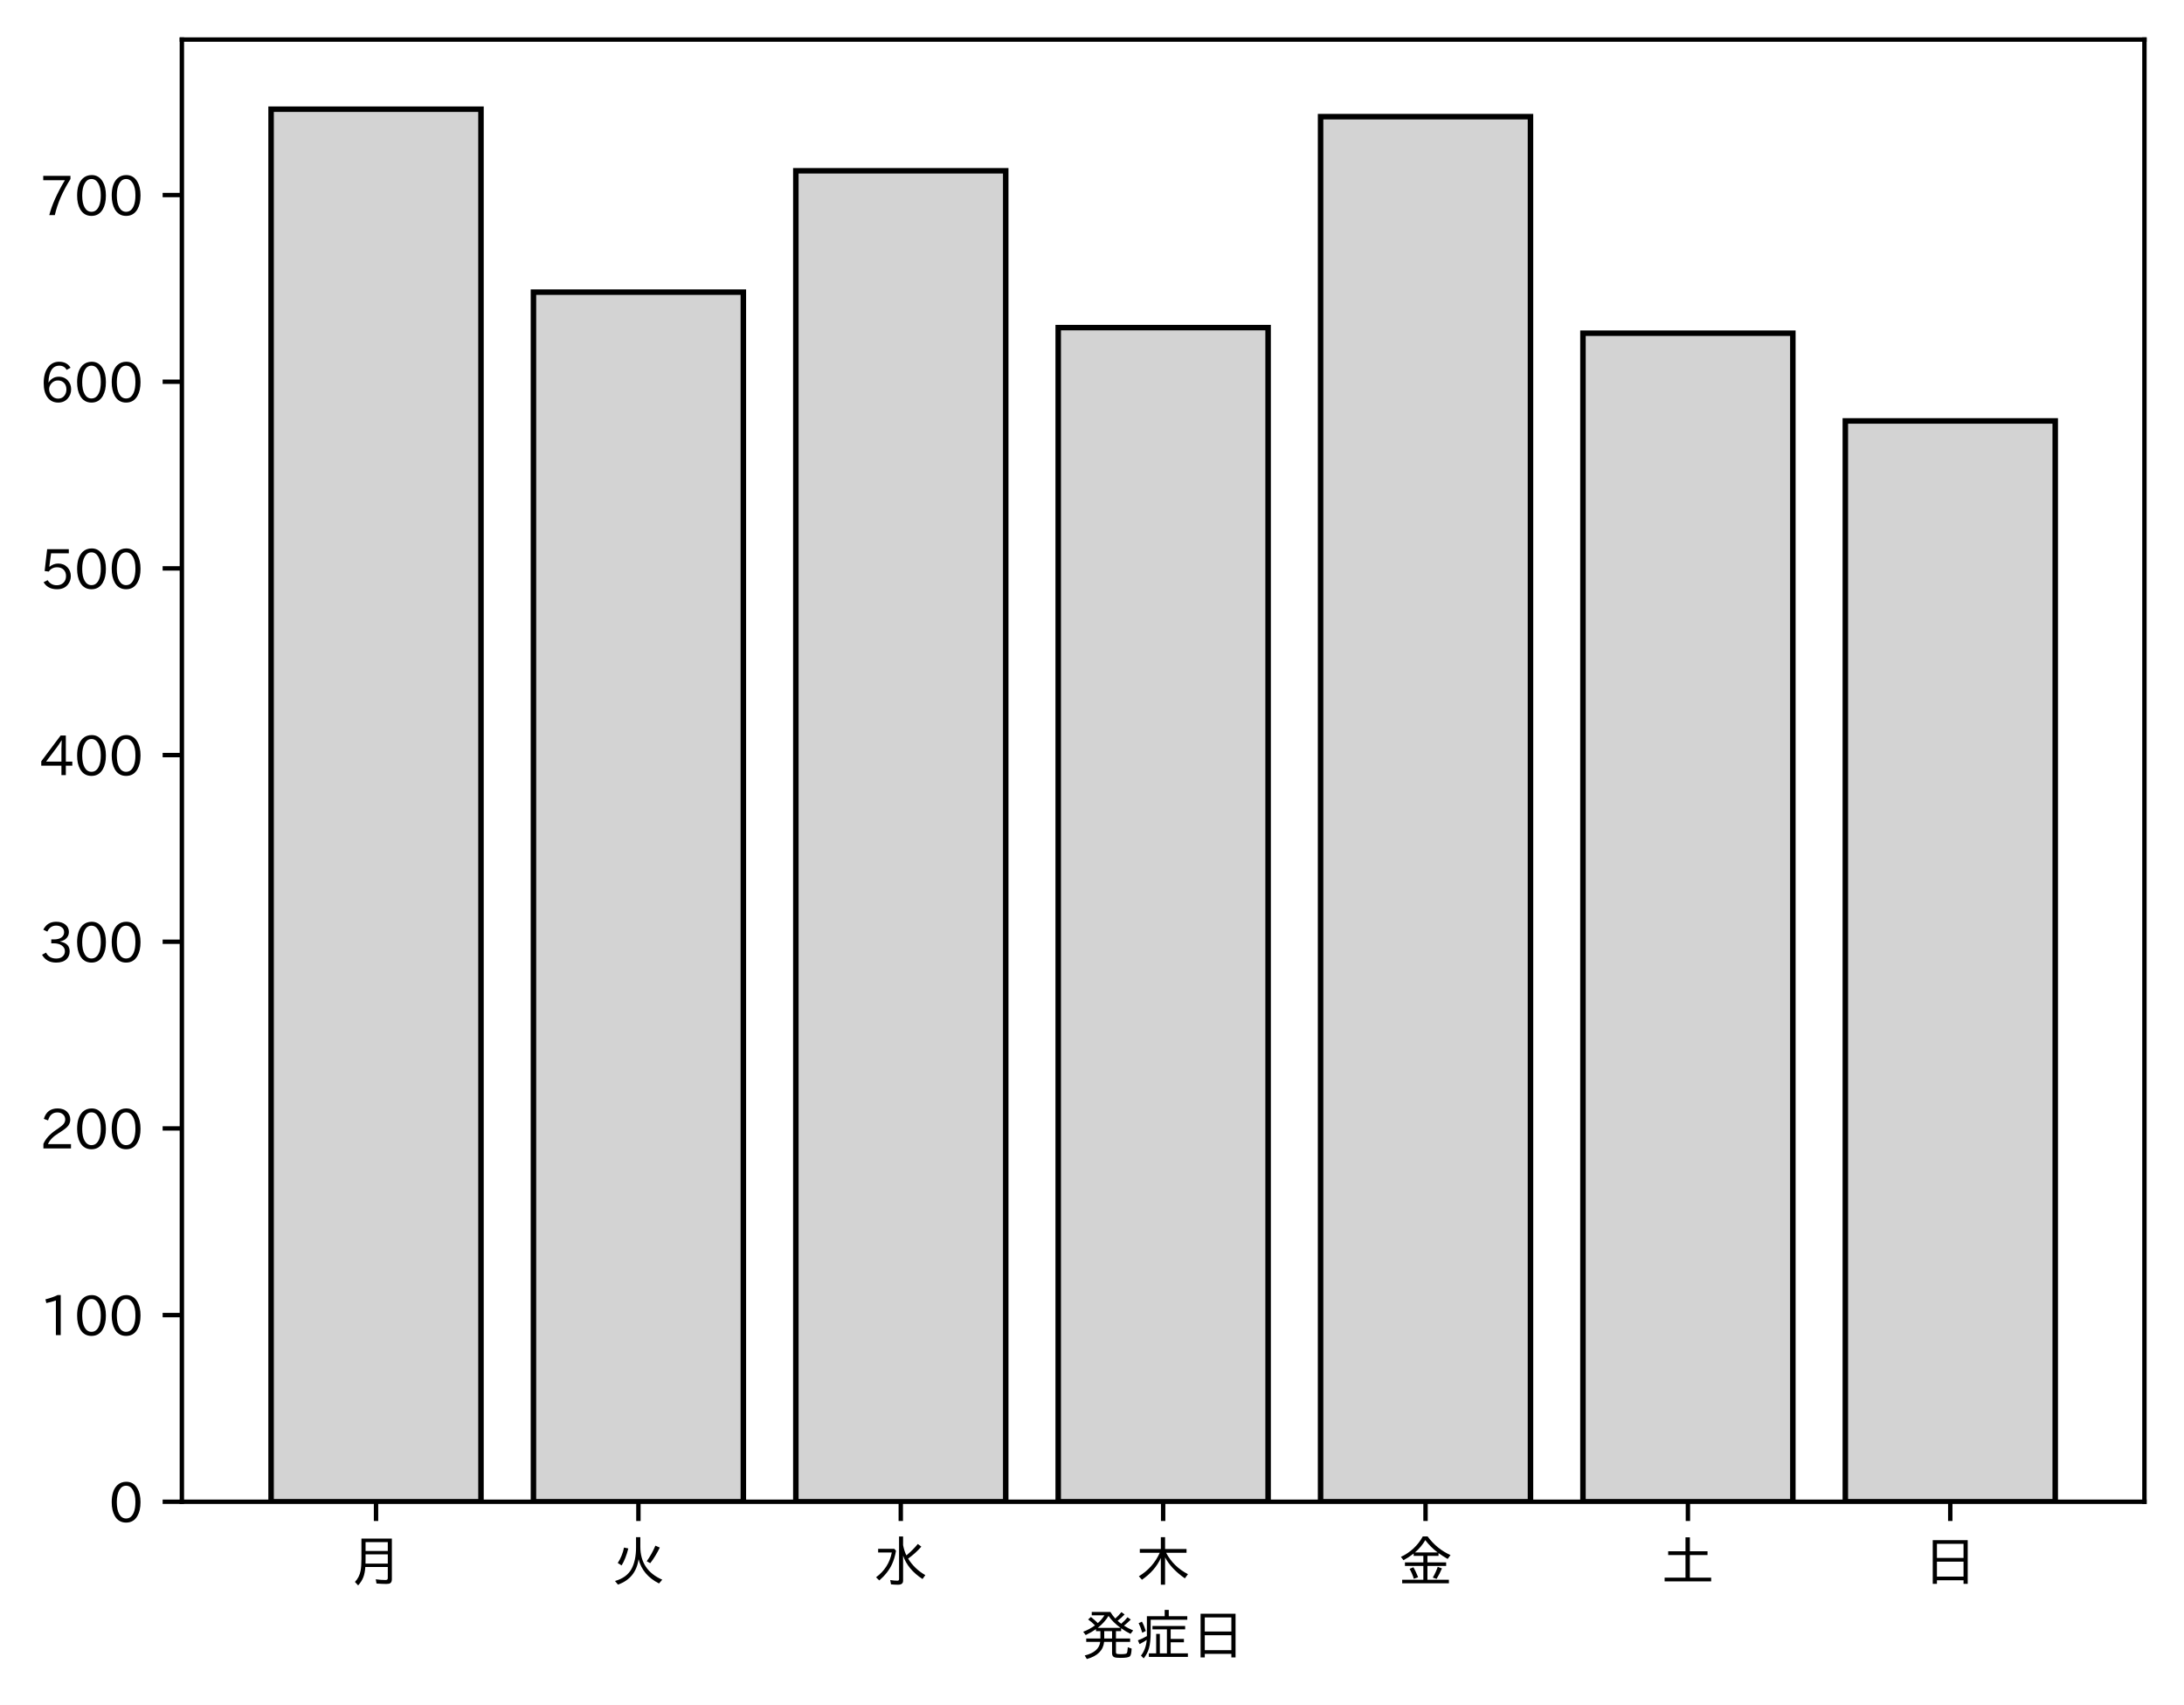
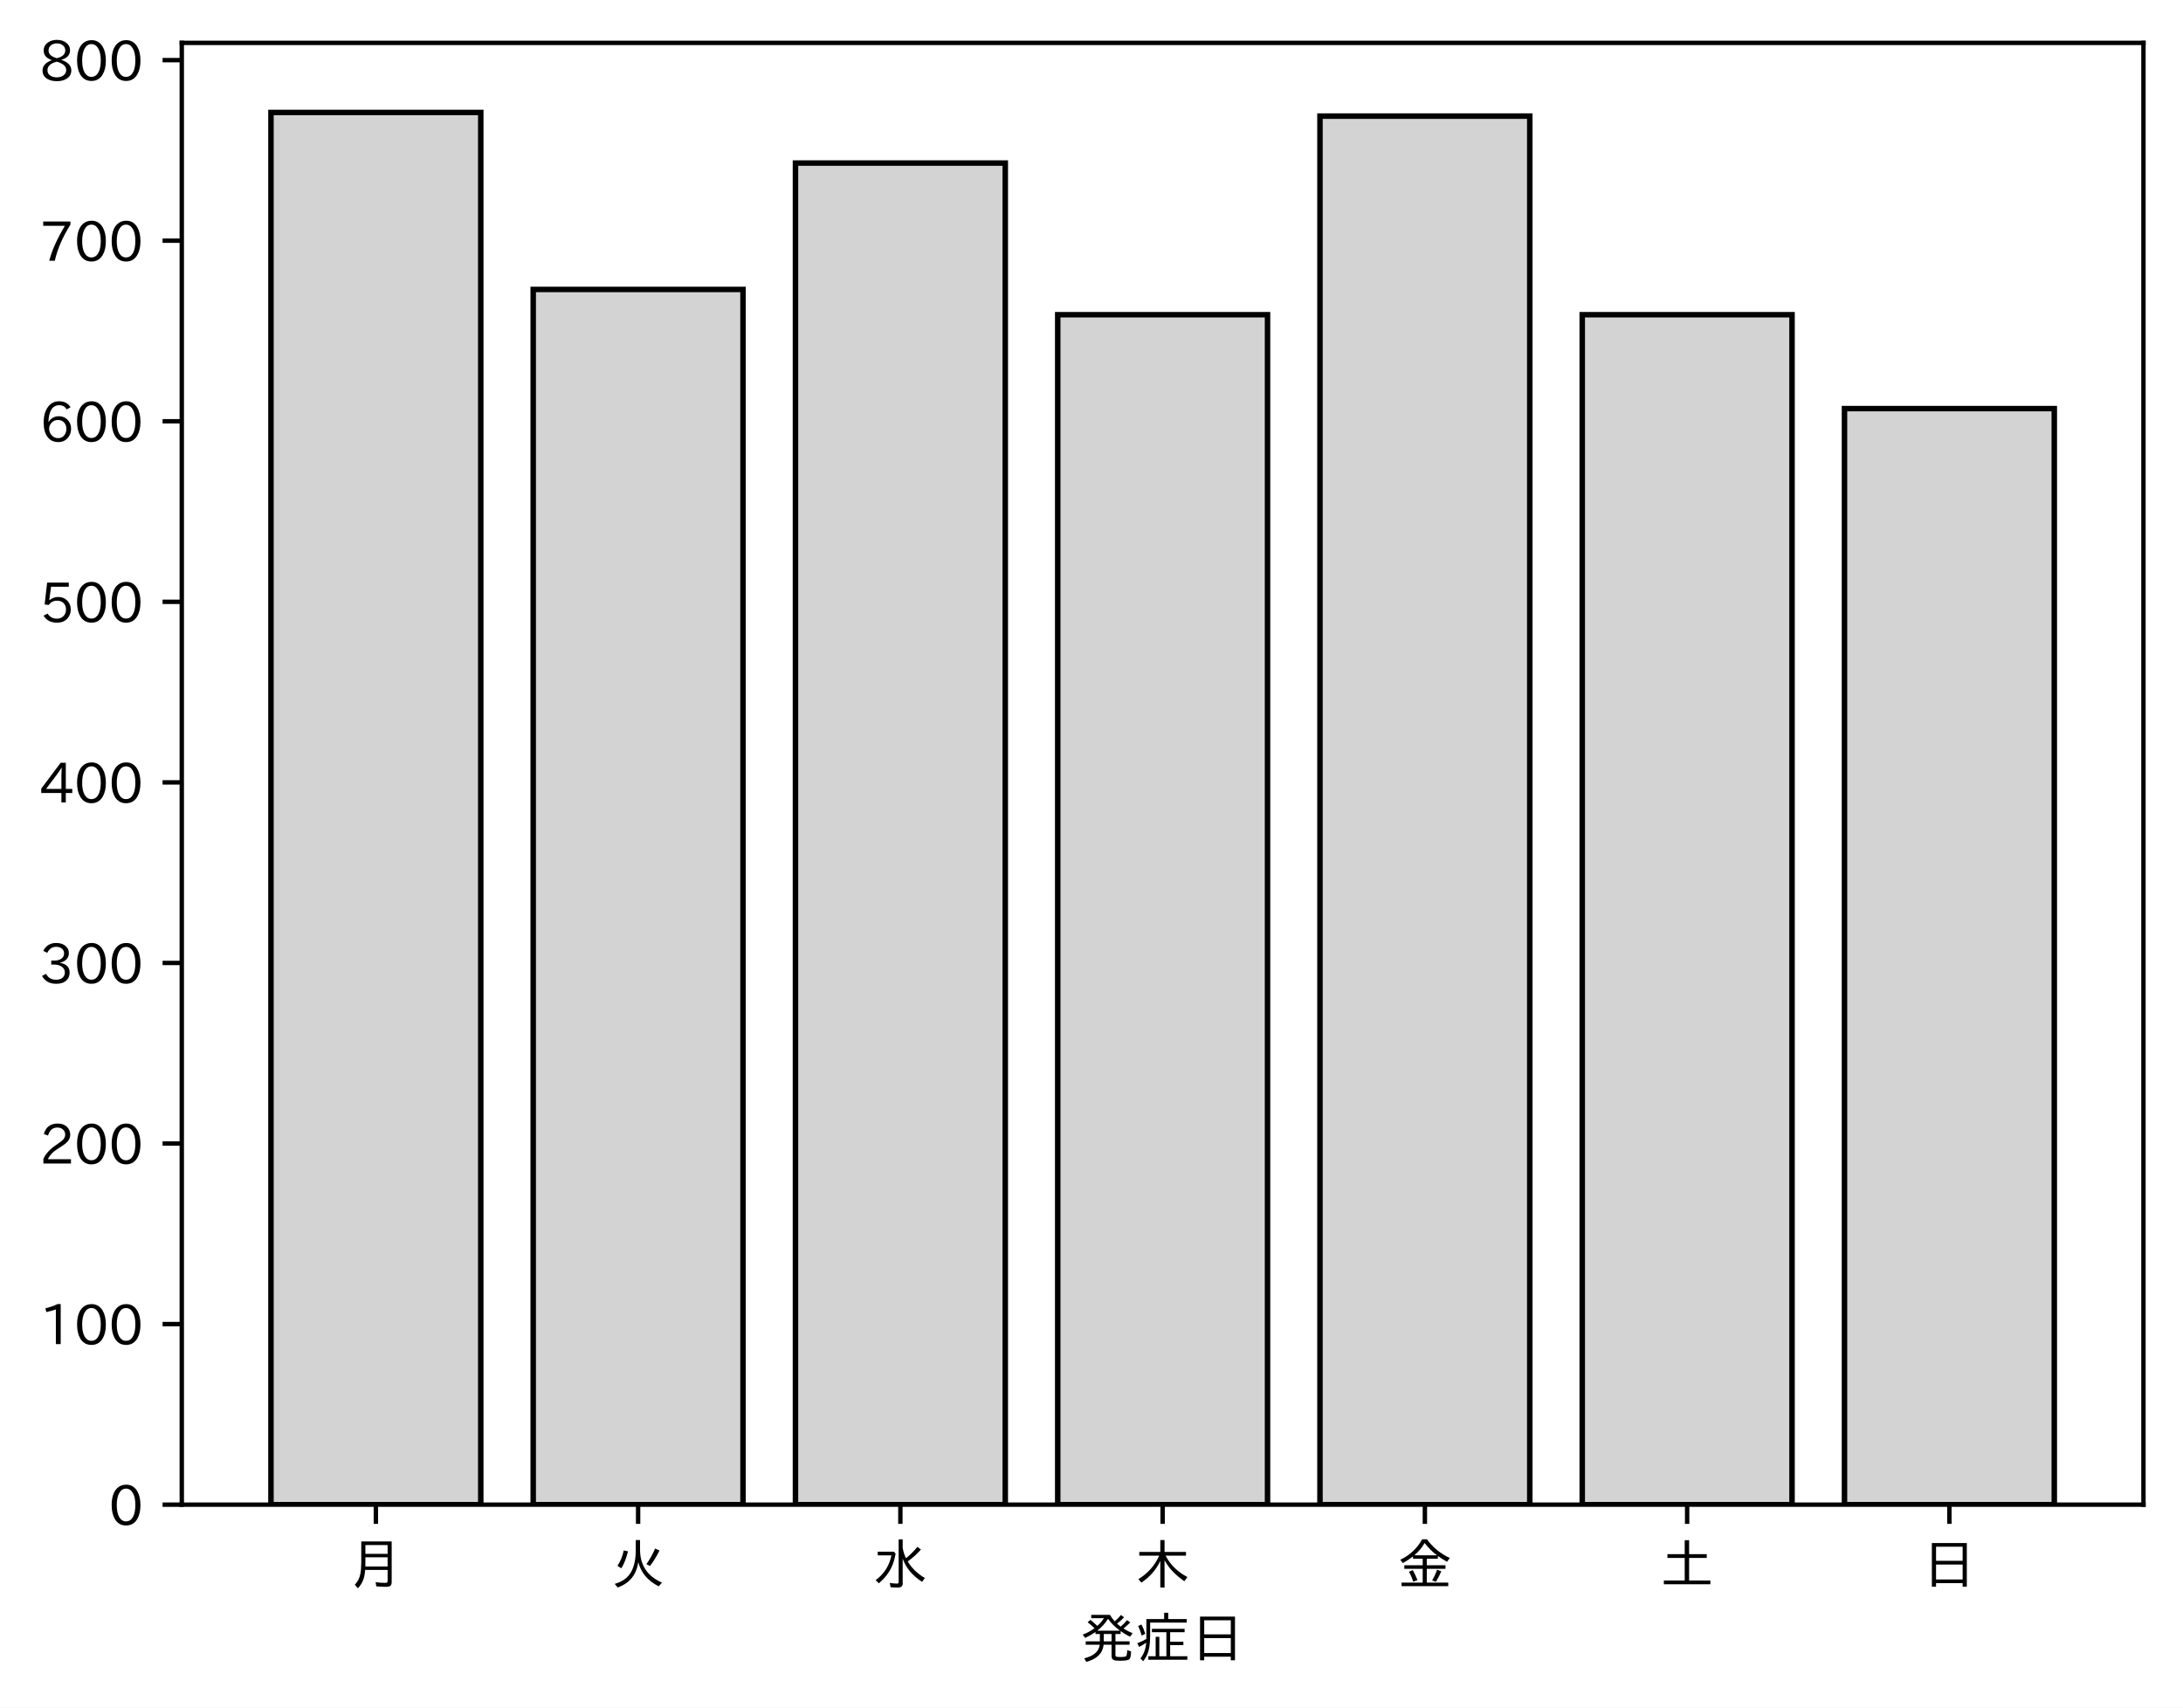
- <svg xmlns="http://www.w3.org/2000/svg" xmlns:xlink="http://www.w3.org/1999/xlink" height="310.293pt" version="1.1" viewBox="0 0 397.415 310.293" width="397.415pt">
+ <svg xmlns="http://www.w3.org/2000/svg" xmlns:xlink="http://www.w3.org/1999/xlink" height="310.899pt" version="1.1" viewBox="0 0 397.415 310.899" width="397.415pt">
  <defs>
    <style type="text/css">
*{stroke-linecap:butt;stroke-linejoin:round;}
  </style>
  </defs>
  <g id="figure_1">
    <g id="patch_1">
-       <path d="M 0 310.293  L 397.415 310.293  L 397.415 0  L 0 0  z " style="fill:#ffffff;" />
+       <path d="M 0 310.899  L 397.415 310.899  L 397.415 0  L 0 0  z " style="fill:#ffffff;" />
    </g>
    <g id="axes_1">
      <g id="patch_2">
-         <path d="M 33.095 273.312  L 390.215 273.312  L 390.215 7.2  L 33.095 7.2  z " style="fill:#ffffff;" />
+         <path d="M 33.095 273.918  L 390.215 273.918  L 390.215 7.806  L 33.095 7.806  z " style="fill:#ffffff;" />
      </g>
      <g id="patch_3">
-         <path clip-path="url(#pda9bd8a559)" d="M 49.328 273.312  L 87.523 273.312  L 87.523 19.872  L 49.328 19.872  z " style="fill:#d3d3d3;stroke:#000000;stroke-linejoin:miter;" />
+         <path clip-path="url(#pfe9fd2aca4)" d="M 49.328 273.918  L 87.523 273.918  L 87.523 20.478  L 49.328 20.478  z " style="fill:#d3d3d3;stroke:#000000;stroke-linejoin:miter;" />
      </g>
      <g id="patch_4">
-         <path clip-path="url(#pda9bd8a559)" d="M 97.071 273.312  L 135.266 273.312  L 135.266 53.166  L 97.071 53.166  z " style="fill:#d3d3d3;stroke:#000000;stroke-linejoin:miter;" />
+         <path clip-path="url(#pfe9fd2aca4)" d="M 97.071 273.918  L 135.266 273.918  L 135.266 52.692  L 97.071 52.692  z " style="fill:#d3d3d3;stroke:#000000;stroke-linejoin:miter;" />
      </g>
      <g id="patch_5">
-         <path clip-path="url(#pda9bd8a559)" d="M 144.815 273.312  L 183.009 273.312  L 183.009 31.083  L 144.815 31.083  z " style="fill:#d3d3d3;stroke:#000000;stroke-linejoin:miter;" />
+         <path clip-path="url(#pfe9fd2aca4)" d="M 144.815 273.918  L 183.009 273.918  L 183.009 29.682  L 144.815 29.682  z " style="fill:#d3d3d3;stroke:#000000;stroke-linejoin:miter;" />
      </g>
      <g id="patch_6">
-         <path clip-path="url(#pda9bd8a559)" d="M 192.558 273.312  L 230.753 273.312  L 230.753 59.621  L 192.558 59.621  z " style="fill:#d3d3d3;stroke:#000000;stroke-linejoin:miter;" />
+         <path clip-path="url(#pfe9fd2aca4)" d="M 192.558 273.918  L 230.753 273.918  L 230.753 57.294  L 192.558 57.294  z " style="fill:#d3d3d3;stroke:#000000;stroke-linejoin:miter;" />
      </g>
      <g id="patch_7">
-         <path clip-path="url(#pda9bd8a559)" d="M 240.301 273.312  L 278.496 273.312  L 278.496 21.231  L 240.301 21.231  z " style="fill:#d3d3d3;stroke:#000000;stroke-linejoin:miter;" />
+         <path clip-path="url(#pfe9fd2aca4)" d="M 240.301 273.918  L 278.496 273.918  L 278.496 21.136  L 240.301 21.136  z " style="fill:#d3d3d3;stroke:#000000;stroke-linejoin:miter;" />
      </g>
      <g id="patch_8">
-         <path clip-path="url(#pda9bd8a559)" d="M 288.045 273.312  L 326.239 273.312  L 326.239 60.64  L 288.045 60.64  z " style="fill:#d3d3d3;stroke:#000000;stroke-linejoin:miter;" />
+         <path clip-path="url(#pfe9fd2aca4)" d="M 288.045 273.918  L 326.239 273.918  L 326.239 57.294  L 288.045 57.294  z " style="fill:#d3d3d3;stroke:#000000;stroke-linejoin:miter;" />
      </g>
      <g id="patch_9">
-         <path clip-path="url(#pda9bd8a559)" d="M 335.788 273.312  L 373.983 273.312  L 373.983 76.607  L 335.788 76.607  z " style="fill:#d3d3d3;stroke:#000000;stroke-linejoin:miter;" />
+         <path clip-path="url(#pfe9fd2aca4)" d="M 335.788 273.918  L 373.983 273.918  L 373.983 74.387  L 335.788 74.387  z " style="fill:#d3d3d3;stroke:#000000;stroke-linejoin:miter;" />
      </g>
      <g id="matplotlib.axis_1">
        <g id="xtick_1">
          <g id="line2d_1">
            <defs>
-               <path d="M 0 0  L 0 3.5  " id="mde5779cf9a" style="stroke:#000000;stroke-width:0.8;" />
-             </defs>
-             <g>
-               <use style="stroke:#000000;stroke-width:0.8;" x="68.425" xlink:href="#mde5779cf9a" y="273.312" />
+               <path d="M 0 0  L 0 3.5  " id="meb0100d8d6" style="stroke:#000000;stroke-width:0.8;" />
+             </defs>
+             <g>
+               <use style="stroke:#000000;stroke-width:0.8;" x="68.425" xlink:href="#meb0100d8d6" y="273.918" />
            </g>
          </g>
          <g id="text_1">
            <defs>
              <path d="M 78.812 77.875  L 78.812 4  Q 78.812 -1.219 76.078 -3.172  Q 73.969 -4.688 68.797 -4.688  Q 60.844 -4.688 50.828 -3.859  L 49.516 3.812  Q 58.594 2.484 67.094 2.484  Q 70.359 2.484 71.047 4.109  Q 71.391 4.891 71.391 6.844  L 71.391 26.125  L 30.516 26.125  Q 29.781 14.938 26.812 7.422  Q 24.031 0.094 17.438 -7.375  L 11.625 -0.984  Q 19.672 7.422 21.922 19.438  Q 23.438 27.688 23.438 41.406  L 23.438 77.875  z M 30.953 71.391  L 30.953 55.328  L 71.391 55.328  L 71.391 71.391  z M 30.953 49.125  L 30.953 39.938  Q 30.953 35.75 30.859 33.547  L 30.859 32.328  L 71.391 32.328  L 71.391 49.125  z " id="IPAexGothic-26376" />
            </defs>
-             <g transform="translate(63.42537 287.8026)scale(0.1 -0.1)">
+             <g transform="translate(63.42537 288.4087)scale(0.1 -0.1)">
              <use xlink:href="#IPAexGothic-26376" />
            </g>
          </g>
        </g>
        <g id="xtick_2">
          <g id="line2d_2">
            <g>
-               <use style="stroke:#000000;stroke-width:0.8;" x="116.169" xlink:href="#mde5779cf9a" y="273.312" />
+               <use style="stroke:#000000;stroke-width:0.8;" x="116.169" xlink:href="#meb0100d8d6" y="273.918" />
            </g>
          </g>
          <g id="text_2">
            <defs>
              <path d="M 53.516 80.422  L 53.516 63.188  Q 53.516 20.359 93.406 3.078  L 87.5 -3.812  Q 57.672 11.328 50.297 40.375  Q 45.359 5.672 12.797 -5.906  L 7.422 0.688  Q 28.859 6.844 37.406 22.609  Q 45.703 37.844 45.703 62.016  L 45.703 80.422  z M 12.406 33.5  Q 20.703 46.141 23.828 61.531  L 31.641 59.906  Q 27 41.312 19.438 29  z M 65.141 36.625  Q 74.656 50.047 80.906 64.984  L 88.922 61.531  Q 81.109 45.406 71.531 33.109  z " id="IPAexGothic-28779" />
            </defs>
-             <g transform="translate(111.1687 287.8026)scale(0.1 -0.1)">
+             <g transform="translate(111.1687 288.4087)scale(0.1 -0.1)">
              <use xlink:href="#IPAexGothic-28779" />
            </g>
          </g>
        </g>
        <g id="xtick_3">
          <g id="line2d_3">
            <g>
-               <use style="stroke:#000000;stroke-width:0.8;" x="163.912" xlink:href="#mde5779cf9a" y="273.312" />
+               <use style="stroke:#000000;stroke-width:0.8;" x="163.912" xlink:href="#meb0100d8d6" y="273.918" />
            </g>
          </g>
          <g id="text_3">
            <defs>
              <path d="M 54.203 65.922  Q 56.156 55.562 60.203 47.312  Q 71.578 56.453 81 68.109  L 87.406 63.188  Q 77.25 51.516 63.375 41.406  Q 75 22.609 94.672 11.375  L 89.5 4.297  Q 62.75 21.781 54.203 46.781  L 54.203 0.984  Q 54.203 -6.109 44.875 -6.109  Q 38.812 -6.109 32.172 -5.422  L 30.766 2.391  Q 38.422 1.219 44 1.219  Q 46.875 1.219 46.875 4.109  L 46.875 81.688  L 54.203 81.688  z M 8.797 59.281  L 38.094 59.281  L 41.359 55.766  Q 38.672 41.219 34.078 31.297  Q 26.656 15.375 10.891 1.703  L 4.984 7.422  Q 28.266 24.656 33.688 52.594  L 8.797 52.594  z " id="IPAexGothic-27700" />
            </defs>
-             <g transform="translate(158.912 287.8026)scale(0.1 -0.1)">
+             <g transform="translate(158.912 288.4087)scale(0.1 -0.1)">
              <use xlink:href="#IPAexGothic-27700" />
            </g>
          </g>
        </g>
        <g id="xtick_4">
          <g id="line2d_4">
            <g>
-               <use style="stroke:#000000;stroke-width:0.8;" x="211.655" xlink:href="#mde5779cf9a" y="273.312" />
+               <use style="stroke:#000000;stroke-width:0.8;" x="211.655" xlink:href="#meb0100d8d6" y="273.918" />
            </g>
          </g>
          <g id="text_4">
            <defs>
              <path d="M 55.422 52  Q 68.5 27 95.125 13.094  L 89.5 5.516  Q 64.594 22.797 53.516 43.703  L 53.516 -6  L 45.797 -6  L 45.797 42.672  Q 35.5 19.578 11.422 2.984  L 5.812 9.281  Q 31.453 24.75 43.797 52  L 7.516 52  L 7.516 58.891  L 45.797 58.891  L 45.797 80.469  L 53.516 80.469  L 53.516 58.891  L 92.531 58.891  L 92.531 52  z " id="IPAexGothic-26408" />
            </defs>
-             <g transform="translate(206.6553 287.8026)scale(0.1 -0.1)">
+             <g transform="translate(206.6553 288.4087)scale(0.1 -0.1)">
              <use xlink:href="#IPAexGothic-26408" />
            </g>
          </g>
        </g>
        <g id="xtick_5">
          <g id="line2d_5">
            <g>
-               <use style="stroke:#000000;stroke-width:0.8;" x="259.399" xlink:href="#mde5779cf9a" y="273.312" />
+               <use style="stroke:#000000;stroke-width:0.8;" x="259.399" xlink:href="#meb0100d8d6" y="273.918" />
            </g>
          </g>
          <g id="text_5">
            <defs>
              <path d="M 53.469 46.391  L 53.469 34.516  L 87.547 34.516  L 87.547 28.125  L 53.469 28.125  L 53.469 2.984  L 92.531 2.984  L 92.531 -3.516  L 7.516 -3.516  L 7.516 2.984  L 46.047 2.984  L 46.047 28.125  L 12.547 28.125  L 12.547 34.516  L 46.047 34.516  L 46.047 46.391  L 28.422 46.391  L 28.422 50.688  Q 19.734 43.891 9.906 38.531  L 5.219 44.578  Q 31.344 56.984 45.016 81.781  L 53.766 81.781  Q 70.359 59.234 95.453 47.797  L 90.234 40.828  Q 81.547 45.844 73.641 51.469  L 73.641 46.391  z M 72.016 52.688  Q 59.078 62.406 49.562 75.094  Q 42.828 63.141 30.812 52.688  z M 28.719 4.688  Q 26.078 13.719 21 22.797  L 27.875 25.688  Q 31.938 19.188 36.531 7.516  z M 63.188 6.891  Q 68.797 16.406 72.219 26.516  L 79.891 23.578  Q 75.922 14.156 70.125 4.5  z " id="IPAexGothic-37329" />
            </defs>
-             <g transform="translate(254.3986 287.8026)scale(0.1 -0.1)">
+             <g transform="translate(254.3986 288.4087)scale(0.1 -0.1)">
              <use xlink:href="#IPAexGothic-37329" />
            </g>
          </g>
        </g>
        <g id="xtick_6">
          <g id="line2d_6">
            <g>
-               <use style="stroke:#000000;stroke-width:0.8;" x="307.142" xlink:href="#mde5779cf9a" y="273.312" />
+               <use style="stroke:#000000;stroke-width:0.8;" x="307.142" xlink:href="#meb0100d8d6" y="273.918" />
            </g>
          </g>
          <g id="text_6">
            <defs>
              <path d="M 45.609 54.781  L 45.609 80.172  L 53.609 80.172  L 53.609 54.781  L 85.688 54.781  L 85.688 47.906  L 53.609 47.906  L 53.609 6.781  L 92.328 6.781  L 92.328 0  L 7.625 0  L 7.625 6.781  L 45.609 6.781  L 45.609 47.906  L 14.109 47.906  L 14.109 54.781  z " id="IPAexGothic-22303" />
            </defs>
-             <g transform="translate(302.1419 287.8026)scale(0.1 -0.1)">
+             <g transform="translate(302.1419 288.4087)scale(0.1 -0.1)">
              <use xlink:href="#IPAexGothic-22303" />
            </g>
          </g>
        </g>
        <g id="xtick_7">
          <g id="line2d_7">
            <g>
-               <use style="stroke:#000000;stroke-width:0.8;" x="354.885" xlink:href="#mde5779cf9a" y="273.312" />
+               <use style="stroke:#000000;stroke-width:0.8;" x="354.885" xlink:href="#meb0100d8d6" y="273.918" />
            </g>
          </g>
          <g id="text_7">
            <defs>
              <path d="M 81.734 75  L 81.734 -4.5  L 74.125 -4.5  L 74.125 2  L 25.734 2  L 25.734 -4.5  L 18.109 -4.5  L 18.109 75  z M 25.734 68.312  L 25.734 42.672  L 74.125 42.672  L 74.125 68.312  z M 25.734 35.891  L 25.734 8.688  L 74.125 8.688  L 74.125 35.891  z " id="IPAexGothic-26085" />
            </defs>
-             <g transform="translate(349.8853 287.8026)scale(0.1 -0.1)">
+             <g transform="translate(349.8853 288.4087)scale(0.1 -0.1)">
              <use xlink:href="#IPAexGothic-26085" />
            </g>
          </g>
        </g>
        <g id="text_8">
          <defs>
            <path d="M 73.734 56.844  Q 80.609 62.75 85.203 68.609  L 91.109 64.406  Q 84.469 57.812 78.719 53.328  Q 85.938 48.688 95.406 44.625  L 90.625 38.375  Q 81.734 42.781 73.531 48.641  L 73.531 43.312  L 64.109 43.312  L 64.109 29.984  L 89.891 29.984  L 89.891 23.781  L 64.109 23.781  L 64.109 5.609  Q 64.109 2.484 65.719 2.047  Q 67.391 1.469 73.094 1.469  Q 82.125 1.469 83.594 2.984  Q 85.062 4.438 85.5 11.969  Q 85.5 13.484 85.594 14.062  L 92.625 11.578  Q 92.188 0.391 89.703 -2.203  Q 87.062 -5.328 72.609 -5.328  Q 63.812 -5.328 60.938 -4  Q 57.031 -2.344 57.031 3.328  L 57.031 23.781  L 42.578 23.781  Q 40.188 0.531 11.078 -7.422  L 7.281 -0.984  Q 33.25 5.422 35.5 23.781  L 10.016 23.781  L 10.016 29.984  L 35.797 29.984  L 35.797 43.312  L 27.781 43.312  L 27.781 47.016  Q 19.734 41.359 9.078 36.188  L 4.5 42.188  Q 16.312 46.734 25.984 53.812  Q 19.828 60.156 13.484 64.594  L 18.609 69.141  Q 26.516 62.594 31.109 58.016  Q 38.031 64.062 43.172 72.125  L 20.062 72.125  L 20.062 78.219  L 54 78.219  Q 58.203 71.344 62.891 66.312  Q 69.094 71.625 74.031 77.938  L 79.828 73.734  Q 74.172 67.625 67.094 62.203  Q 70.406 59.078 73.734 56.844  z M 57.031 43.312  L 42.781 43.312  L 42.781 29.984  L 57.031 29.984  z M 30.906 49.312  L 72.516 49.312  Q 58.688 59.281 50.594 71  Q 43.219 58.891 30.906 49.312  z " id="IPAexGothic-30330" />
            <path d="M 63.719 2.875  L 95.016 2.875  L 95.016 -3.516  L 23.969 -3.516  L 23.969 2.875  L 37.312 2.875  L 37.312 38.281  L 44 38.281  L 44 2.875  L 56.844 2.875  L 56.844 46.578  L 30.516 46.578  L 30.516 52.781  L 90.047 52.781  L 90.047 46.578  L 63.719 46.578  L 63.719 29.203  L 87.797 29.203  L 87.797 23.094  L 63.719 23.094  z M 60.203 70.516  L 93.891 70.516  L 93.891 64.109  L 27.297 64.109  L 27.297 41.406  Q 27.297 23.141 24.219 12.203  Q 21.391 2.25 14.594 -6.203  L 9.625 -1.172  Q 18.75 10.359 20.125 27.484  Q 15.438 24.125 7.078 19.734  L 4 26.609  Q 12.312 29.594 20.406 34.328  L 20.406 37.891  L 20.406 70.516  L 52.781 70.516  L 52.781 81.984  L 60.203 81.984  z M 12.016 40.375  Q 8.891 50.781 5.422 57.906  L 11.375 60.594  Q 15.234 53.859 18.406 43.703  z " id="IPAexGothic-30151" />
          </defs>
-           <g transform="translate(196.6553 301.1932)scale(0.1 -0.1)">
+           <g transform="translate(196.6553 301.7993)scale(0.1 -0.1)">
            <use xlink:href="#IPAexGothic-30330" />
            <use x="100" xlink:href="#IPAexGothic-30151" />
            <use x="200" xlink:href="#IPAexGothic-26085" />
          </g>
        </g>
      </g>
      <g id="matplotlib.axis_2">
        <g id="ytick_1">
          <g id="line2d_8">
            <defs>
-               <path d="M 0 0  L -3.5 0  " id="m3d832a28c3" style="stroke:#000000;stroke-width:0.8;" />
-             </defs>
-             <g>
-               <use style="stroke:#000000;stroke-width:0.8;" x="33.095" xlink:href="#m3d832a28c3" y="273.312" />
+               <path d="M 0 0  L -3.5 0  " id="m635a995931" style="stroke:#000000;stroke-width:0.8;" />
+             </defs>
+             <g>
+               <use style="stroke:#000000;stroke-width:0.8;" x="33.095" xlink:href="#m635a995931" y="273.918" />
            </g>
          </g>
          <g id="text_9">
            <defs>
              <path d="M 31.844 73.828  Q 45.016 73.828 52.094 61.625  Q 57.719 51.953 57.719 36.625  Q 57.719 21.438 52.094 11.578  Q 45.125 -0.484 31.5 -0.484  Q 17.922 -0.484 10.938 11.578  Q 5.328 21.438 5.328 36.719  Q 5.328 58.016 15.625 67.719  Q 22.172 73.828 31.844 73.828  z M 31.5 66.656  Q 23.688 66.656 19.188 58.734  Q 14.594 50.734 14.594 36.625  Q 14.594 22.75 19.094 14.797  Q 23.641 6.984 31.5 6.984  Q 40.922 6.984 45.453 18.016  Q 48.438 25.344 48.438 37.109  Q 48.438 50.875 43.844 58.734  Q 39.203 66.656 31.5 66.656  z " id="IPAexGothic-48" />
            </defs>
-             <g transform="translate(19.79688 277.0573)scale(0.1 -0.1)">
+             <g transform="translate(19.79688 277.6634)scale(0.1 -0.1)">
              <use xlink:href="#IPAexGothic-48" />
            </g>
          </g>
        </g>
        <g id="ytick_2">
          <g id="line2d_9">
            <g>
-               <use style="stroke:#000000;stroke-width:0.8;" x="33.095" xlink:href="#m3d832a28c3" y="239.339" />
+               <use style="stroke:#000000;stroke-width:0.8;" x="33.095" xlink:href="#m635a995931" y="241.046" />
            </g>
          </g>
          <g id="text_10">
            <defs>
              <path d="M 38.484 0.984  L 29.688 0.984  L 29.688 64.109  Q 21.438 61.281 12.312 59.328  L 10.688 66.109  Q 23.734 69.391 32.906 73.922  L 38.484 73.922  z " id="IPAexGothic-49" />
            </defs>
-             <g transform="translate(7.2 243.0841)scale(0.1 -0.1)">
+             <g transform="translate(7.2 244.7918)scale(0.1 -0.1)">
              <use xlink:href="#IPAexGothic-49" />
              <use x="62.988" xlink:href="#IPAexGothic-48" />
              <use x="125.977" xlink:href="#IPAexGothic-48" />
            </g>
          </g>
        </g>
        <g id="ytick_3">
          <g id="line2d_10">
            <g>
-               <use style="stroke:#000000;stroke-width:0.8;" x="33.095" xlink:href="#m3d832a28c3" y="205.366" />
+               <use style="stroke:#000000;stroke-width:0.8;" x="33.095" xlink:href="#m635a995931" y="208.175" />
            </g>
          </g>
          <g id="text_11">
            <defs>
              <path d="M 57.172 0.984  L 6.984 0.984  L 6.984 9.281  Q 12.891 23.047 29.594 34.422  L 32.375 36.281  Q 40.922 42.141 43.609 45.406  Q 46.688 49.266 46.688 53.812  Q 46.688 58.938 43.062 62.547  Q 39.062 66.547 32.562 66.547  Q 19.531 66.547 15.484 52  L 7.766 54.781  Q 13.328 73.828 33.062 73.828  Q 43.844 73.828 50.25 67.438  Q 55.859 61.672 55.859 53.516  Q 55.859 47.469 52.25 42.531  Q 48.922 37.75 36.969 30.281  L 34.859 29  Q 19.625 19.578 15.281 8.891  L 57.172 8.891  z " id="IPAexGothic-50" />
            </defs>
-             <g transform="translate(7.2 209.1109)scale(0.1 -0.1)">
+             <g transform="translate(7.2 211.9202)scale(0.1 -0.1)">
              <use xlink:href="#IPAexGothic-50" />
              <use x="62.988" xlink:href="#IPAexGothic-48" />
              <use x="125.977" xlink:href="#IPAexGothic-48" />
            </g>
          </g>
        </g>
        <g id="ytick_4">
          <g id="line2d_11">
            <g>
-               <use style="stroke:#000000;stroke-width:0.8;" x="33.095" xlink:href="#m3d832a28c3" y="171.392" />
+               <use style="stroke:#000000;stroke-width:0.8;" x="33.095" xlink:href="#m635a995931" y="175.303" />
            </g>
          </g>
          <g id="text_12">
            <defs>
              <path d="M 37.203 37.797  Q 54.781 34.625 54.781 19.969  Q 54.781 11.188 48.875 5.562  Q 42.328 -0.484 30.375 -0.484  Q 12.453 -0.484 4.5 13.766  L 11.812 17.672  Q 17.328 6.891 30.281 6.891  Q 37.891 6.891 42.094 10.797  Q 46.094 14.5 46.094 20.172  Q 46.094 26.859 40.094 30.906  Q 34.625 34.578 25.688 34.578  L 21.297 34.578  L 21.297 41.703  L 25.875 41.703  Q 34.859 41.703 39.594 45.125  Q 44.672 48.734 44.672 54.828  Q 44.672 61.469 38.969 64.656  Q 35.297 66.844 30.172 66.844  Q 19.344 66.844 14.109 55.906  L 6.781 59.422  Q 14.016 73.828 30.281 73.828  Q 40.578 73.828 46.969 68.656  Q 53.375 63.578 53.375 55.219  Q 53.375 47.312 47.172 42.281  Q 43.172 39.062 37.203 38.188  z " id="IPAexGothic-51" />
            </defs>
-             <g transform="translate(7.2 175.1377)scale(0.1 -0.1)">
+             <g transform="translate(7.2 179.0486)scale(0.1 -0.1)">
              <use xlink:href="#IPAexGothic-51" />
              <use x="62.988" xlink:href="#IPAexGothic-48" />
              <use x="125.977" xlink:href="#IPAexGothic-48" />
            </g>
          </g>
        </g>
        <g id="ytick_5">
          <g id="line2d_12">
            <g>
-               <use style="stroke:#000000;stroke-width:0.8;" x="33.095" xlink:href="#m3d832a28c3" y="137.419" />
+               <use style="stroke:#000000;stroke-width:0.8;" x="33.095" xlink:href="#m635a995931" y="142.432" />
            </g>
          </g>
          <g id="text_13">
            <defs>
              <path d="M 59.578 18.109  L 47.797 18.109  L 47.797 0.984  L 39.797 0.984  L 39.797 18.109  L 3.078 18.109  L 3.078 26.125  L 38.375 73.094  L 47.797 73.094  L 47.797 25.531  L 59.578 25.531  z M 40.281 64.203  L 39.984 64.203  Q 35.594 57.125 31.297 51.312  L 11.859 25.531  L 39.797 25.531  L 39.797 49.125  Q 39.797 54.391 40.281 64.203  z " id="IPAexGothic-52" />
            </defs>
-             <g transform="translate(7.2 141.1646)scale(0.1 -0.1)">
+             <g transform="translate(7.2 146.177)scale(0.1 -0.1)">
              <use xlink:href="#IPAexGothic-52" />
              <use x="62.988" xlink:href="#IPAexGothic-48" />
              <use x="125.977" xlink:href="#IPAexGothic-48" />
            </g>
          </g>
        </g>
        <g id="ytick_6">
          <g id="line2d_13">
            <g>
-               <use style="stroke:#000000;stroke-width:0.8;" x="33.095" xlink:href="#m3d832a28c3" y="103.446" />
+               <use style="stroke:#000000;stroke-width:0.8;" x="33.095" xlink:href="#m635a995931" y="109.56" />
            </g>
          </g>
          <g id="text_14">
            <defs>
              <path d="M 18.406 40.672  Q 25.531 46.297 33.938 46.297  Q 44 46.297 50.641 39.5  Q 56.844 33.016 56.844 23.391  Q 56.844 14.656 51.516 8.016  Q 44.828 -0.484 31.734 -0.484  Q 14.984 -0.484 7.328 12.25  L 14.656 16.062  Q 20.453 6.781 31.453 6.781  Q 38.531 6.781 43.266 11.188  Q 48.141 15.828 48.141 23.484  Q 48.141 30.719 43.844 35.016  Q 39.359 39.5 32.125 39.5  Q 21.969 39.5 16.75 31.688  L 9.234 32.672  L 13.812 72.406  L 53.219 72.406  L 53.219 64.891  L 20.953 64.891  L 17.719 40.672  z " id="IPAexGothic-53" />
            </defs>
-             <g transform="translate(7.2 107.1914)scale(0.1 -0.1)">
+             <g transform="translate(7.2 113.3054)scale(0.1 -0.1)">
              <use xlink:href="#IPAexGothic-53" />
              <use x="62.988" xlink:href="#IPAexGothic-48" />
              <use x="125.977" xlink:href="#IPAexGothic-48" />
            </g>
          </g>
        </g>
        <g id="ytick_7">
          <g id="line2d_14">
            <g>
-               <use style="stroke:#000000;stroke-width:0.8;" x="33.095" xlink:href="#m3d832a28c3" y="69.473" />
+               <use style="stroke:#000000;stroke-width:0.8;" x="33.095" xlink:href="#m635a995931" y="76.689" />
            </g>
          </g>
          <g id="text_15">
            <defs>
              <path d="M 16.5 36.375  Q 23.578 46.578 34.906 46.578  Q 45.406 46.578 51.812 39.266  Q 57.422 32.906 57.422 23.781  Q 57.422 13.812 51.125 6.781  Q 44.578 -0.484 34.031 -0.484  Q 21.484 -0.484 14.406 9.078  Q 7.516 18.406 7.516 34.812  Q 7.516 53.516 15.828 64.203  Q 23.344 73.828 35.5 73.828  Q 49.859 73.828 56.391 62.891  L 49.219 58.984  Q 45.219 66.656 35.938 66.656  Q 17.484 66.656 16.109 36.375  z M 33.453 39.797  Q 26.312 39.797 21.625 34.469  Q 17.438 29.688 17.438 24.078  Q 17.438 18.062 21.141 13.188  Q 26.125 6.688 33.734 6.688  Q 41.703 6.688 45.953 13.188  Q 48.828 17.625 48.828 23.484  Q 48.828 30.375 45.016 34.812  Q 40.625 39.797 33.453 39.797  z " id="IPAexGothic-54" />
            </defs>
-             <g transform="translate(7.2 73.21817)scale(0.1 -0.1)">
+             <g transform="translate(7.2 80.43382)scale(0.1 -0.1)">
              <use xlink:href="#IPAexGothic-54" />
              <use x="62.988" xlink:href="#IPAexGothic-48" />
              <use x="125.977" xlink:href="#IPAexGothic-48" />
            </g>
          </g>
        </g>
        <g id="ytick_8">
          <g id="line2d_15">
            <g>
-               <use style="stroke:#000000;stroke-width:0.8;" x="33.095" xlink:href="#m3d832a28c3" y="35.5" />
+               <use style="stroke:#000000;stroke-width:0.8;" x="33.095" xlink:href="#m635a995931" y="43.817" />
            </g>
          </g>
          <g id="text_16">
            <defs>
              <path d="M 56.203 66.609  Q 34.969 32.906 27.781 0.984  L 17.672 0.984  Q 24.703 28.656 46.094 64.5  L 6.688 64.5  L 6.688 72.406  L 56.203 72.406  z " id="IPAexGothic-55" />
            </defs>
-             <g transform="translate(7.2 39.24498)scale(0.1 -0.1)">
+             <g transform="translate(7.2 47.56222)scale(0.1 -0.1)">
              <use xlink:href="#IPAexGothic-55" />
              <use x="62.988" xlink:href="#IPAexGothic-48" />
              <use x="125.977" xlink:href="#IPAexGothic-48" />
            </g>
          </g>
        </g>
+         <g id="ytick_9">
+           <g id="line2d_16">
+             <g>
+               <use style="stroke:#000000;stroke-width:0.8;" x="33.095" xlink:href="#m635a995931" y="10.945" />
+             </g>
+           </g>
+           <g id="text_17">
+             <defs>
+               <path d="M 39.703 37.891  Q 57.812 31.734 57.812 18.703  Q 57.812 8.453 48.438 3.078  Q 41.609 -0.875 31.5 -0.875  Q 21.344 -0.875 14.5 3.078  Q 5.422 8.297 5.422 18.406  Q 5.422 31.062 22.016 37.203  L 22.016 37.5  Q 7.516 42.719 7.516 54.828  Q 7.516 64.062 15.328 69.625  Q 21.969 74.312 31.547 74.312  Q 42.234 74.312 48.922 68.797  Q 55.516 63.578 55.516 55.719  Q 55.516 42.281 39.703 38.188  z M 31.594 41.016  Q 46.828 44.625 46.828 55.125  Q 46.828 61.188 41.797 64.844  Q 37.703 67.922 31.5 67.922  Q 25.094 67.922 20.797 64.5  Q 16.406 60.891 16.406 55.031  Q 16.406 49.219 21.094 45.703  Q 23.344 43.891 26.906 42.531  Q 31 40.875 31.594 41.016  z M 30.906 34.516  Q 14.406 30.172 14.406 19  Q 14.406 12.109 20.516 8.688  Q 25.094 6.109 31.391 6.109  Q 40.234 6.109 45.016 10.891  Q 48.531 14.406 48.531 19.531  Q 48.531 24.906 43.656 28.906  Q 40.766 31.156 36.719 32.812  Q 31.984 34.719 30.906 34.516  z " id="IPAexGothic-56" />
+             </defs>
+             <g transform="translate(7.2 14.69063)scale(0.1 -0.1)">
+               <use xlink:href="#IPAexGothic-56" />
+               <use x="62.988" xlink:href="#IPAexGothic-48" />
+               <use x="125.977" xlink:href="#IPAexGothic-48" />
+             </g>
+           </g>
+         </g>
      </g>
      <g id="patch_10">
-         <path d="M 33.095 273.312  L 33.095 7.2  " style="fill:none;stroke:#000000;stroke-linecap:square;stroke-linejoin:miter;stroke-width:0.8;" />
+         <path d="M 33.095 273.918  L 33.095 7.806  " style="fill:none;stroke:#000000;stroke-linecap:square;stroke-linejoin:miter;stroke-width:0.8;" />
      </g>
      <g id="patch_11">
-         <path d="M 390.215 273.312  L 390.215 7.2  " style="fill:none;stroke:#000000;stroke-linecap:square;stroke-linejoin:miter;stroke-width:0.8;" />
+         <path d="M 390.215 273.918  L 390.215 7.806  " style="fill:none;stroke:#000000;stroke-linecap:square;stroke-linejoin:miter;stroke-width:0.8;" />
      </g>
      <g id="patch_12">
-         <path d="M 33.095 273.312  L 390.215 273.312  " style="fill:none;stroke:#000000;stroke-linecap:square;stroke-linejoin:miter;stroke-width:0.8;" />
+         <path d="M 33.095 273.918  L 390.215 273.918  " style="fill:none;stroke:#000000;stroke-linecap:square;stroke-linejoin:miter;stroke-width:0.8;" />
      </g>
      <g id="patch_13">
-         <path d="M 33.095 7.2  L 390.215 7.2  " style="fill:none;stroke:#000000;stroke-linecap:square;stroke-linejoin:miter;stroke-width:0.8;" />
+         <path d="M 33.095 7.806  L 390.215 7.806  " style="fill:none;stroke:#000000;stroke-linecap:square;stroke-linejoin:miter;stroke-width:0.8;" />
      </g>
    </g>
  </g>
  <defs>
-     <clipPath id="pda9bd8a559">
-       <rect height="266.112" width="357.12" x="33.095" y="7.2" />
+     <clipPath id="pfe9fd2aca4">
+       <rect height="266.112" width="357.12" x="33.095" y="7.806" />
    </clipPath>
  </defs>
</svg>
